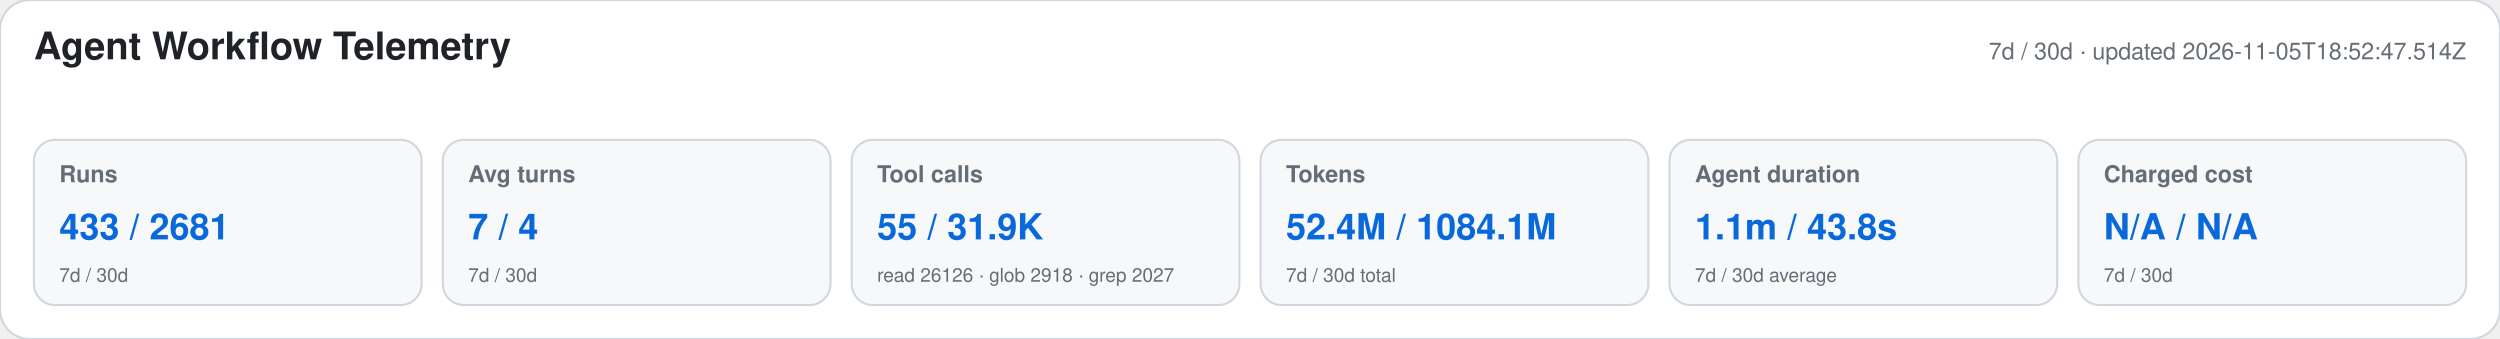
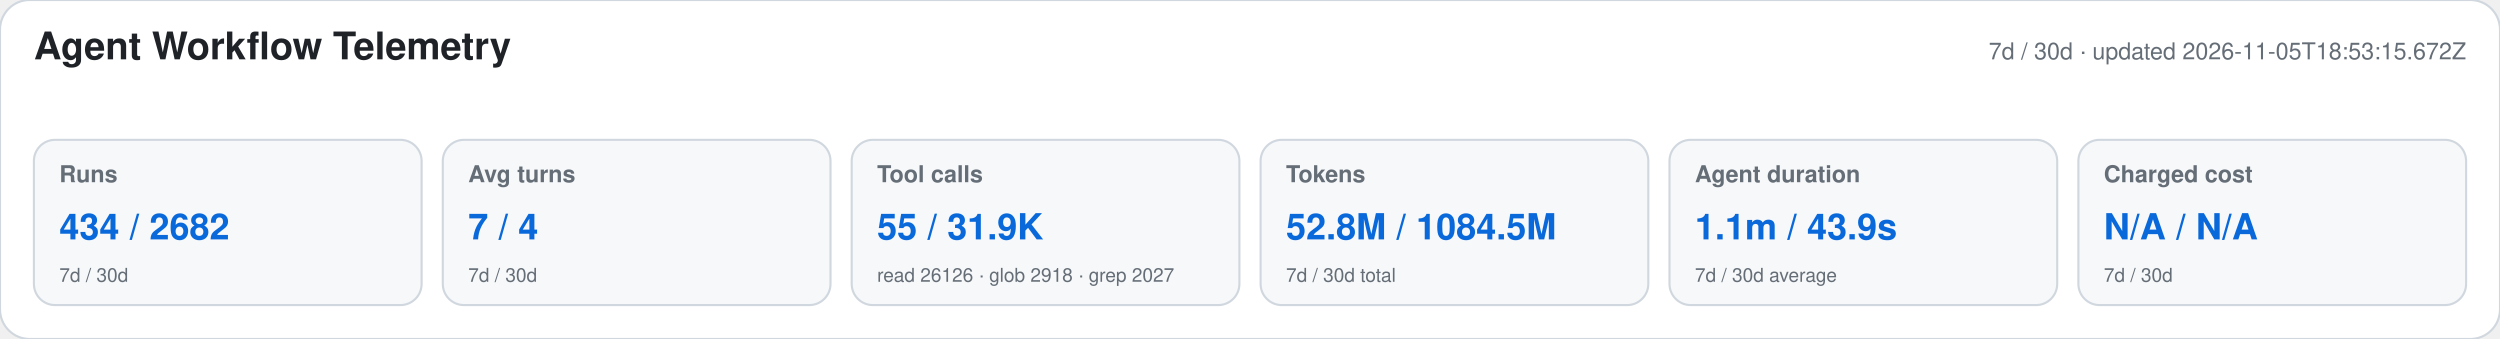
<svg xmlns="http://www.w3.org/2000/svg" width="1180" height="160" viewBox="0 0 1180 160" role="img" aria-labelledby="title desc">
  <style>text{font-family:-apple-system,BlinkMacSystemFont,"Segoe UI",Helvetica,Arial,sans-serif}.heading{font-size:18px;font-weight:650;fill:#1f2328}.meta,.label,.secondary{fill:#656d76}.meta,.label{font-size:11px}.label{font-weight:600}.primary{font-size:17px;font-weight:700;fill:#0969da}.secondary{font-size:9px}</style>
  <rect width="1180" height="160" rx="14" fill="#ffffff" stroke="#d0d7de" />
  <text x="16" y="28" class="heading">Agent Workflow Telemetry</text>
-   <text x="1164" y="28" text-anchor="end" class="meta">7d / 30d · updated 2026-11-05T18:52:47.514Z</text>
+   <text x="1164" y="28" text-anchor="end" class="meta">7d / 30d · updated 2026-11-05T18:53:15.672Z</text>
  <g>
    <rect x="16" y="66" width="183" height="78" rx="10" fill="#f6f8fa" stroke="#d0d7de" />
    <text x="28" y="86" class="label">Runs</text>
-     <text x="28" y="113" class="primary">433 / 2681</text>
+     <text x="28" y="113" class="primary">434 / 2682</text>
    <text x="28" y="133" class="secondary">7d / 30d</text>
  </g>
  <g>
    <rect x="209" y="66" width="183" height="78" rx="10" fill="#f6f8fa" stroke="#d0d7de" />
    <text x="221" y="86" class="label">Avg turns</text>
    <text x="221" y="113" class="primary">7 / 4</text>
    <text x="221" y="133" class="secondary">7d / 30d</text>
  </g>
  <g>
    <rect x="402" y="66" width="183" height="78" rx="10" fill="#f6f8fa" stroke="#d0d7de" />
    <text x="414" y="86" class="label">Tool calls</text>
    <text x="414" y="113" class="primary">55 / 31.9K</text>
    <text x="414" y="133" class="secondary">read 26126 · glob 2918 · grep 2027</text>
  </g>
  <g>
    <rect x="595" y="66" width="183" height="78" rx="10" fill="#f6f8fa" stroke="#d0d7de" />
    <text x="607" y="86" class="label">Tokens</text>
-     <text x="607" y="113" class="primary">52.4M / 1084.1M</text>
+     <text x="607" y="113" class="primary">52.8M / 1084.5M</text>
    <text x="607" y="133" class="secondary">7d / 30d total</text>
  </g>
  <g>
    <rect x="788" y="66" width="183" height="78" rx="10" fill="#f6f8fa" stroke="#d0d7de" />
    <text x="800" y="86" class="label">Agent duration</text>
-     <text x="800" y="113" class="primary">1.1m / 43.8s</text>
+     <text x="800" y="113" class="primary">1.1m / 43.9s</text>
    <text x="800" y="133" class="secondary">7d / 30d average</text>
  </g>
  <g>
    <rect x="981" y="66" width="183" height="78" rx="10" fill="#f6f8fa" stroke="#d0d7de" />
    <text x="993" y="86" class="label">Charged cost</text>
    <text x="993" y="113" class="primary">N/A / N/A</text>
    <text x="993" y="133" class="secondary">7d / 30d</text>
  </g>
</svg>
